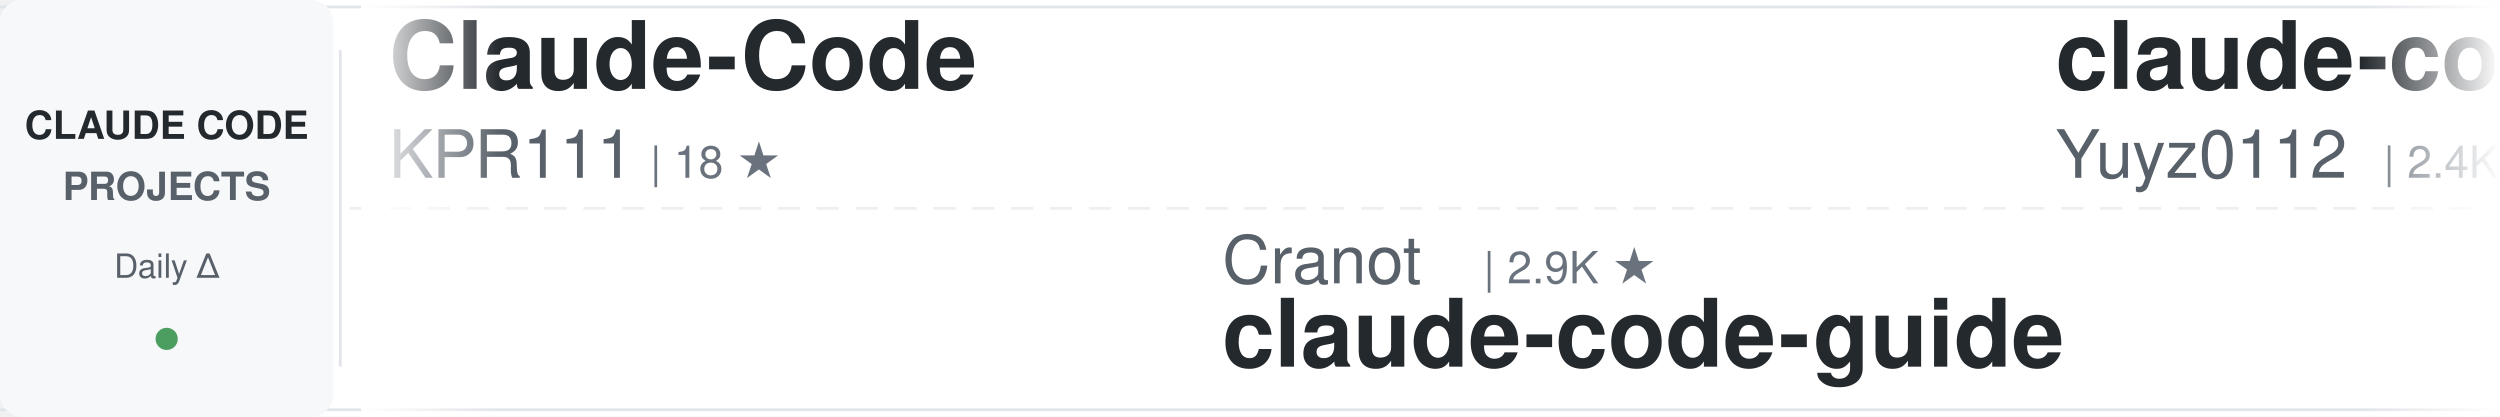
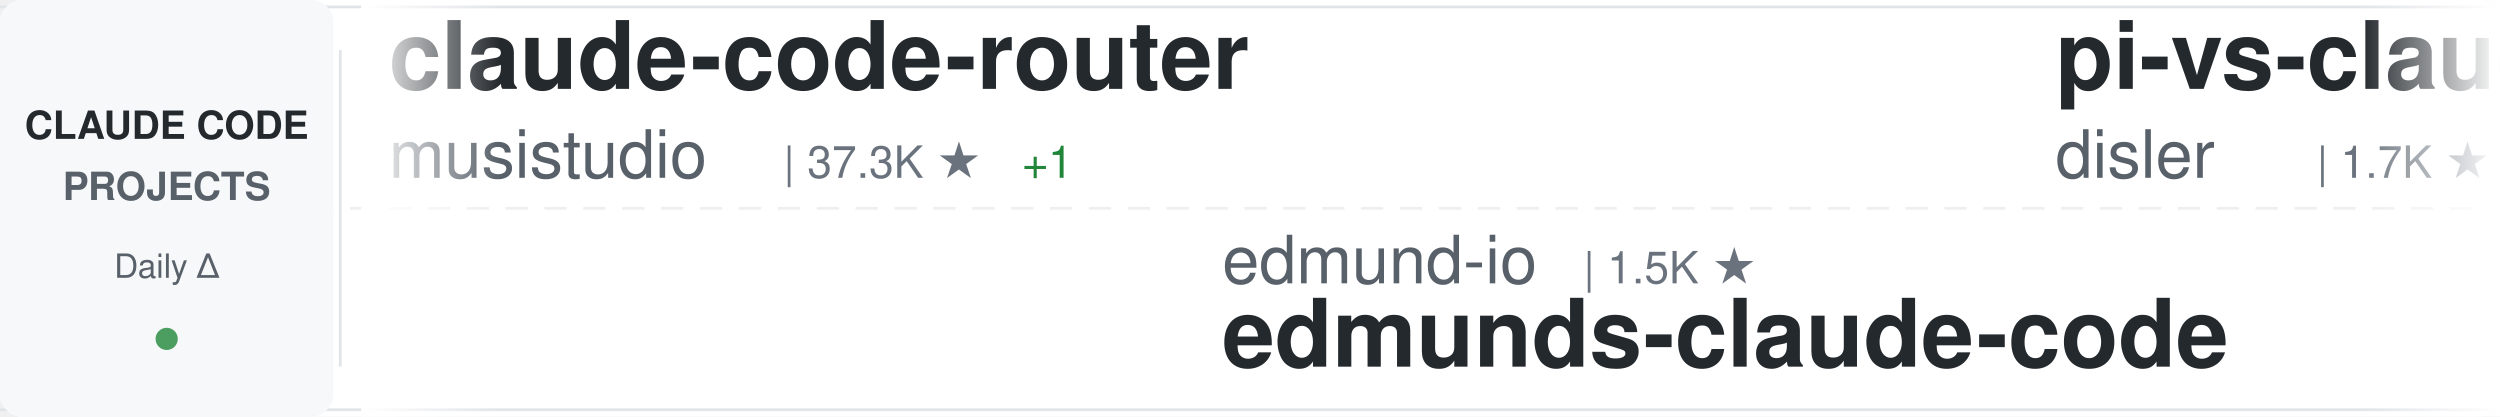
<svg xmlns="http://www.w3.org/2000/svg" width="900" height="150">
  <defs>
    <linearGradient id="awesomeLeftFade" x1="0%" y1="0%" x2="100%" y2="0%">
      <stop offset="0%" style="stop-color:#ffffff;stop-opacity:1" />
      <stop offset="100%" style="stop-color:#ffffff;stop-opacity:0" />
    </linearGradient>
    <linearGradient id="awesomeRightFade" x1="0%" y1="0%" x2="100%" y2="0%">
      <stop offset="0%" style="stop-color:#ffffff;stop-opacity:0" />
      <stop offset="100%" style="stop-color:#ffffff;stop-opacity:1" />
    </linearGradient>
  </defs>
  <rect width="900" height="150" fill="#ffffff" rx="8" />
  <rect x="0" y="2" width="900" height="1" fill="#e1e4e8" />
  <rect x="0" y="147" width="900" height="1" fill="#e1e4e8" />
  <line x1="0" y1="75" x2="900" y2="75" stroke="#e1e4e8" stroke-width="1" stroke-dasharray="8 6" opacity="0.6" />
  <rect x="0" y="0" width="120" height="150" fill="#f6f8fa" rx="8" />
  <text x="60" y="50" font-family="-apple-system, BlinkMacSystemFont, 'Segoe UI', Helvetica, Arial, sans-serif" font-size="14" font-weight="600" fill="#24292e" text-anchor="middle">CLAUDE CODE</text>
  <text x="60" y="72" font-family="-apple-system, BlinkMacSystemFont, 'Segoe UI', Helvetica, Arial, sans-serif" font-size="14" font-weight="600" fill="#586069" text-anchor="middle">PROJECTS</text>
  <text x="60" y="100" font-family="-apple-system, BlinkMacSystemFont, 'Segoe UI', Helvetica, Arial, sans-serif" font-size="12" font-weight="500" fill="#586069" text-anchor="middle">Daily Δ</text>
  <circle cx="60" cy="122" r="4" fill="#22863a" opacity="0.8" />
  <rect x="122" y="18" width="1" height="114" fill="#e1e4e8" />
  <clipPath id="awesomeTickerClip">
    <rect x="130" y="0" width="770" height="150" />
  </clipPath>
  <g clip-path="url(#awesomeTickerClip)">
    <g id="awesomeTickerItems">
      <animateTransform attributeName="transform" attributeType="XML" type="translate" from="0 0" to="-3000 0" dur="54s" repeatCount="indefinite" />
      <g transform="translate(0, 0)">
-         <text x="140" y="32" font-family="-apple-system, BlinkMacSystemFont, 'Segoe UI', Helvetica, Arial, sans-serif" font-size="34" font-weight="600" fill="#24292e">Claude-Code</text>
-         <text x="140" y="64" font-family="-apple-system, BlinkMacSystemFont, 'Segoe UI', Helvetica, Arial, sans-serif" font-size="24" font-weight="400" fill="#586069">KPR111</text>
-         <text x="234" y="64" font-family="-apple-system, BlinkMacSystemFont, 'Segoe UI', Helvetica, Arial, sans-serif" font-size="16" font-weight="500" fill="#6a737d">| 18 ★</text>
+         <text x="140" y="32" font-family="-apple-system, BlinkMacSystemFont, 'Segoe UI', Helvetica, Arial, sans-serif" font-size="34" font-weight="600" fill="#24292e">claude-code-router</text>
+         <text x="140" y="64" font-family="-apple-system, BlinkMacSystemFont, 'Segoe UI', Helvetica, Arial, sans-serif" font-size="24" font-weight="400" fill="#586069">musistudio</text>
+         <text x="282" y="64" font-family="-apple-system, BlinkMacSystemFont, 'Segoe UI', Helvetica, Arial, sans-serif" font-size="16" font-weight="500" fill="#6a737d">| 37.3K ★</text>
+         <text x="368" y="64" font-family="-apple-system, BlinkMacSystemFont, 'Segoe UI', Helvetica, Arial, sans-serif" font-size="16" font-weight="500" fill="#22863a"> +1</text>
      </g>
      <g transform="translate(300, 0)">
-         <text x="140" y="102" font-family="-apple-system, BlinkMacSystemFont, 'Segoe UI', Helvetica, Arial, sans-serif" font-size="24" font-weight="400" fill="#586069">Cranot</text>
-         <text x="234" y="102" font-family="-apple-system, BlinkMacSystemFont, 'Segoe UI', Helvetica, Arial, sans-serif" font-size="16" font-weight="500" fill="#6a737d">| 2.9K ★</text>
-         <text x="140" y="132" font-family="-apple-system, BlinkMacSystemFont, 'Segoe UI', Helvetica, Arial, sans-serif" font-size="34" font-weight="600" fill="#24292e">claude-code-guide</text>
+         <text x="140" y="102" font-family="-apple-system, BlinkMacSystemFont, 'Segoe UI', Helvetica, Arial, sans-serif" font-size="24" font-weight="400" fill="#586069">edmund-io</text>
+         <text x="270" y="102" font-family="-apple-system, BlinkMacSystemFont, 'Segoe UI', Helvetica, Arial, sans-serif" font-size="16" font-weight="500" fill="#6a737d">| 1.5K ★</text>
+         <text x="140" y="132" font-family="-apple-system, BlinkMacSystemFont, 'Segoe UI', Helvetica, Arial, sans-serif" font-size="34" font-weight="600" fill="#24292e">edmunds-claude-code</text>
      </g>
      <g transform="translate(600, 0)">
-         <text x="140" y="32" font-family="-apple-system, BlinkMacSystemFont, 'Segoe UI', Helvetica, Arial, sans-serif" font-size="34" font-weight="600" fill="#24292e">claude-code-reverse</text>
-         <text x="140" y="64" font-family="-apple-system, BlinkMacSystemFont, 'Segoe UI', Helvetica, Arial, sans-serif" font-size="24" font-weight="400" fill="#586069">Yuyz0112</text>
-         <text x="258" y="64" font-family="-apple-system, BlinkMacSystemFont, 'Segoe UI', Helvetica, Arial, sans-serif" font-size="16" font-weight="500" fill="#6a737d">| 2.4K ★</text>
+         <text x="140" y="32" font-family="-apple-system, BlinkMacSystemFont, 'Segoe UI', Helvetica, Arial, sans-serif" font-size="34" font-weight="600" fill="#24292e">pi-vs-claude-code</text>
+         <text x="140" y="64" font-family="-apple-system, BlinkMacSystemFont, 'Segoe UI', Helvetica, Arial, sans-serif" font-size="24" font-weight="400" fill="#586069">disler</text>
+         <text x="234" y="64" font-family="-apple-system, BlinkMacSystemFont, 'Segoe UI', Helvetica, Arial, sans-serif" font-size="16" font-weight="500" fill="#6a737d">| 1.7K ★</text>
      </g>
      <g transform="translate(900, 0)">
-         <text x="140" y="102" font-family="-apple-system, BlinkMacSystemFont, 'Segoe UI', Helvetica, Arial, sans-serif" font-size="24" font-weight="400" fill="#586069">digitalsamba</text>
-         <text x="306" y="102" font-family="-apple-system, BlinkMacSystemFont, 'Segoe UI', Helvetica, Arial, sans-serif" font-size="16" font-weight="500" fill="#6a737d">| 2.1K ★</text>
-         <text x="383" y="102" font-family="-apple-system, BlinkMacSystemFont, 'Segoe UI', Helvetica, Arial, sans-serif" font-size="16" font-weight="500" fill="#22863a"> +2</text>
-         <text x="140" y="132" font-family="-apple-system, BlinkMacSystemFont, 'Segoe UI', Helvetica, Arial, sans-serif" font-size="34" font-weight="600" fill="#24292e">claude-code-video-toolki...</text>
+         <text x="140" y="102" font-family="-apple-system, BlinkMacSystemFont, 'Segoe UI', Helvetica, Arial, sans-serif" font-size="24" font-weight="400" fill="#586069">pengchengneo</text>
+         <text x="306" y="102" font-family="-apple-system, BlinkMacSystemFont, 'Segoe UI', Helvetica, Arial, sans-serif" font-size="16" font-weight="500" fill="#6a737d">| 1.8K ★</text>
+         <text x="140" y="132" font-family="-apple-system, BlinkMacSystemFont, 'Segoe UI', Helvetica, Arial, sans-serif" font-size="34" font-weight="600" fill="#24292e">Claude-Code</text>
      </g>
      <g transform="translate(1200, 0)">
-         <text x="140" y="32" font-family="-apple-system, BlinkMacSystemFont, 'Segoe UI', Helvetica, Arial, sans-serif" font-size="34" font-weight="600" fill="#24292e">claude-code-book</text>
-         <text x="140" y="64" font-family="-apple-system, BlinkMacSystemFont, 'Segoe UI', Helvetica, Arial, sans-serif" font-size="24" font-weight="400" fill="#586069">lintsinghua</text>
-         <text x="294" y="64" font-family="-apple-system, BlinkMacSystemFont, 'Segoe UI', Helvetica, Arial, sans-serif" font-size="16" font-weight="500" fill="#6a737d">| 4.2K ★</text>
-         <text x="371" y="64" font-family="-apple-system, BlinkMacSystemFont, 'Segoe UI', Helvetica, Arial, sans-serif" font-size="16" font-weight="500" fill="#22863a"> +1</text>
+         <text x="140" y="32" font-family="-apple-system, BlinkMacSystemFont, 'Segoe UI', Helvetica, Arial, sans-serif" font-size="34" font-weight="600" fill="#24292e">Dive-into-Claude-Code</text>
+         <text x="140" y="64" font-family="-apple-system, BlinkMacSystemFont, 'Segoe UI', Helvetica, Arial, sans-serif" font-size="24" font-weight="400" fill="#586069">VILA-Lab</text>
+         <text x="258" y="64" font-family="-apple-system, BlinkMacSystemFont, 'Segoe UI', Helvetica, Arial, sans-serif" font-size="16" font-weight="500" fill="#6a737d">| 2.1K ★</text>
      </g>
      <g transform="translate(1500, 0)">
-         <text x="140" y="102" font-family="-apple-system, BlinkMacSystemFont, 'Segoe UI', Helvetica, Arial, sans-serif" font-size="24" font-weight="400" fill="#586069">1rgs</text>
-         <text x="210" y="102" font-family="-apple-system, BlinkMacSystemFont, 'Segoe UI', Helvetica, Arial, sans-serif" font-size="16" font-weight="500" fill="#6a737d">| 3.7K ★</text>
-         <text x="140" y="132" font-family="-apple-system, BlinkMacSystemFont, 'Segoe UI', Helvetica, Arial, sans-serif" font-size="34" font-weight="600" fill="#24292e">claude-code-proxy</text>
+         <text x="140" y="102" font-family="-apple-system, BlinkMacSystemFont, 'Segoe UI', Helvetica, Arial, sans-serif" font-size="24" font-weight="400" fill="#586069">chauncygu</text>
+         <text x="270" y="102" font-family="-apple-system, BlinkMacSystemFont, 'Segoe UI', Helvetica, Arial, sans-serif" font-size="16" font-weight="500" fill="#6a737d">| 2.8K ★</text>
+         <text x="140" y="132" font-family="-apple-system, BlinkMacSystemFont, 'Segoe UI', Helvetica, Arial, sans-serif" font-size="34" font-weight="600" fill="#24292e">collection-claude-code-s...</text>
      </g>
      <g transform="translate(1800, 0)">
-         <text x="140" y="32" font-family="-apple-system, BlinkMacSystemFont, 'Segoe UI', Helvetica, Arial, sans-serif" font-size="34" font-weight="600" fill="#24292e">claude-code-sourcemap</text>
-         <text x="140" y="64" font-family="-apple-system, BlinkMacSystemFont, 'Segoe UI', Helvetica, Arial, sans-serif" font-size="24" font-weight="400" fill="#586069">ChinaSiro</text>
-         <text x="270" y="64" font-family="-apple-system, BlinkMacSystemFont, 'Segoe UI', Helvetica, Arial, sans-serif" font-size="16" font-weight="500" fill="#6a737d">| 9.7K ★</text>
+         <text x="140" y="32" font-family="-apple-system, BlinkMacSystemFont, 'Segoe UI', Helvetica, Arial, sans-serif" font-size="34" font-weight="600" fill="#24292e">ECC</text>
+         <text x="140" y="64" font-family="-apple-system, BlinkMacSystemFont, 'Segoe UI', Helvetica, Arial, sans-serif" font-size="24" font-weight="400" fill="#586069">affaan-m</text>
+         <text x="258" y="64" font-family="-apple-system, BlinkMacSystemFont, 'Segoe UI', Helvetica, Arial, sans-serif" font-size="16" font-weight="500" fill="#6a737d">| 260.4K ★</text>
+         <text x="353" y="64" font-family="-apple-system, BlinkMacSystemFont, 'Segoe UI', Helvetica, Arial, sans-serif" font-size="16" font-weight="500" fill="#22863a"> +114</text>
      </g>
      <g transform="translate(2100, 0)">
-         <text x="140" y="102" font-family="-apple-system, BlinkMacSystemFont, 'Segoe UI', Helvetica, Arial, sans-serif" font-size="24" font-weight="400" fill="#586069">JrCx7scC</text>
-         <text x="258" y="102" font-family="-apple-system, BlinkMacSystemFont, 'Segoe UI', Helvetica, Arial, sans-serif" font-size="16" font-weight="500" fill="#6a737d">| 376 ★</text>
-         <text x="140" y="132" font-family="-apple-system, BlinkMacSystemFont, 'Segoe UI', Helvetica, Arial, sans-serif" font-size="34" font-weight="600" fill="#24292e">claude-code-source</text>
+         <text x="140" y="102" font-family="-apple-system, BlinkMacSystemFont, 'Segoe UI', Helvetica, Arial, sans-serif" font-size="24" font-weight="400" fill="#586069">kodu-ai</text>
+         <text x="246" y="102" font-family="-apple-system, BlinkMacSystemFont, 'Segoe UI', Helvetica, Arial, sans-serif" font-size="16" font-weight="500" fill="#6a737d">| 5.2K ★</text>
+         <text x="140" y="132" font-family="-apple-system, BlinkMacSystemFont, 'Segoe UI', Helvetica, Arial, sans-serif" font-size="34" font-weight="600" fill="#24292e">claude-coder</text>
      </g>
      <g transform="translate(2400, 0)">
-         <text x="140" y="32" font-family="-apple-system, BlinkMacSystemFont, 'Segoe UI', Helvetica, Arial, sans-serif" font-size="34" font-weight="600" fill="#24292e">claude-code-spec-workflo...</text>
-         <text x="140" y="64" font-family="-apple-system, BlinkMacSystemFont, 'Segoe UI', Helvetica, Arial, sans-serif" font-size="24" font-weight="400" fill="#586069">Pimzino</text>
-         <text x="246" y="64" font-family="-apple-system, BlinkMacSystemFont, 'Segoe UI', Helvetica, Arial, sans-serif" font-size="16" font-weight="500" fill="#6a737d">| 3.9K ★</text>
+         <text x="140" y="32" font-family="-apple-system, BlinkMacSystemFont, 'Segoe UI', Helvetica, Arial, sans-serif" font-size="34" font-weight="600" fill="#24292e">claude-code-my-workflow</text>
+         <text x="140" y="64" font-family="-apple-system, BlinkMacSystemFont, 'Segoe UI', Helvetica, Arial, sans-serif" font-size="24" font-weight="400" fill="#586069">pedrohcgs</text>
+         <text x="270" y="64" font-family="-apple-system, BlinkMacSystemFont, 'Segoe UI', Helvetica, Arial, sans-serif" font-size="16" font-weight="500" fill="#6a737d">| 1.6K ★</text>
+         <text x="347" y="64" font-family="-apple-system, BlinkMacSystemFont, 'Segoe UI', Helvetica, Arial, sans-serif" font-size="16" font-weight="500" fill="#22863a"> +1</text>
      </g>
      <g transform="translate(2700, 0)">
-         <text x="140" y="102" font-family="-apple-system, BlinkMacSystemFont, 'Segoe UI', Helvetica, Arial, sans-serif" font-size="24" font-weight="400" fill="#586069">Piebald-AI</text>
-         <text x="282" y="102" font-family="-apple-system, BlinkMacSystemFont, 'Segoe UI', Helvetica, Arial, sans-serif" font-size="16" font-weight="500" fill="#6a737d">| 12.7K ★</text>
-         <text x="368" y="102" font-family="-apple-system, BlinkMacSystemFont, 'Segoe UI', Helvetica, Arial, sans-serif" font-size="16" font-weight="500" fill="#22863a"> +2</text>
-         <text x="140" y="132" font-family="-apple-system, BlinkMacSystemFont, 'Segoe UI', Helvetica, Arial, sans-serif" font-size="34" font-weight="600" fill="#24292e">claude-code-system-promp...</text>
+         <text x="140" y="102" font-family="-apple-system, BlinkMacSystemFont, 'Segoe UI', Helvetica, Arial, sans-serif" font-size="24" font-weight="400" fill="#586069">fazxes</text>
+         <text x="234" y="102" font-family="-apple-system, BlinkMacSystemFont, 'Segoe UI', Helvetica, Arial, sans-serif" font-size="16" font-weight="500" fill="#6a737d">| 241 ★</text>
+         <text x="140" y="132" font-family="-apple-system, BlinkMacSystemFont, 'Segoe UI', Helvetica, Arial, sans-serif" font-size="34" font-weight="600" fill="#24292e">Claude-code</text>
      </g>
      <g transform="translate(3000, 0)">
-         <text x="140" y="32" font-family="-apple-system, BlinkMacSystemFont, 'Segoe UI', Helvetica, Arial, sans-serif" font-size="34" font-weight="600" fill="#24292e">Claude-Code</text>
-         <text x="140" y="64" font-family="-apple-system, BlinkMacSystemFont, 'Segoe UI', Helvetica, Arial, sans-serif" font-size="24" font-weight="400" fill="#586069">KPR111</text>
-         <text x="234" y="64" font-family="-apple-system, BlinkMacSystemFont, 'Segoe UI', Helvetica, Arial, sans-serif" font-size="16" font-weight="500" fill="#6a737d">| 18 ★</text>
+         <text x="140" y="32" font-family="-apple-system, BlinkMacSystemFont, 'Segoe UI', Helvetica, Arial, sans-serif" font-size="34" font-weight="600" fill="#24292e">claude-code-router</text>
+         <text x="140" y="64" font-family="-apple-system, BlinkMacSystemFont, 'Segoe UI', Helvetica, Arial, sans-serif" font-size="24" font-weight="400" fill="#586069">musistudio</text>
+         <text x="282" y="64" font-family="-apple-system, BlinkMacSystemFont, 'Segoe UI', Helvetica, Arial, sans-serif" font-size="16" font-weight="500" fill="#6a737d">| 37.3K ★</text>
+         <text x="368" y="64" font-family="-apple-system, BlinkMacSystemFont, 'Segoe UI', Helvetica, Arial, sans-serif" font-size="16" font-weight="500" fill="#22863a"> +1</text>
      </g>
      <g transform="translate(3300, 0)">
-         <text x="140" y="102" font-family="-apple-system, BlinkMacSystemFont, 'Segoe UI', Helvetica, Arial, sans-serif" font-size="24" font-weight="400" fill="#586069">Cranot</text>
-         <text x="234" y="102" font-family="-apple-system, BlinkMacSystemFont, 'Segoe UI', Helvetica, Arial, sans-serif" font-size="16" font-weight="500" fill="#6a737d">| 2.9K ★</text>
-         <text x="140" y="132" font-family="-apple-system, BlinkMacSystemFont, 'Segoe UI', Helvetica, Arial, sans-serif" font-size="34" font-weight="600" fill="#24292e">claude-code-guide</text>
+         <text x="140" y="102" font-family="-apple-system, BlinkMacSystemFont, 'Segoe UI', Helvetica, Arial, sans-serif" font-size="24" font-weight="400" fill="#586069">edmund-io</text>
+         <text x="270" y="102" font-family="-apple-system, BlinkMacSystemFont, 'Segoe UI', Helvetica, Arial, sans-serif" font-size="16" font-weight="500" fill="#6a737d">| 1.5K ★</text>
+         <text x="140" y="132" font-family="-apple-system, BlinkMacSystemFont, 'Segoe UI', Helvetica, Arial, sans-serif" font-size="34" font-weight="600" fill="#24292e">edmunds-claude-code</text>
      </g>
      <g transform="translate(3600, 0)">
-         <text x="140" y="32" font-family="-apple-system, BlinkMacSystemFont, 'Segoe UI', Helvetica, Arial, sans-serif" font-size="34" font-weight="600" fill="#24292e">claude-code-reverse</text>
-         <text x="140" y="64" font-family="-apple-system, BlinkMacSystemFont, 'Segoe UI', Helvetica, Arial, sans-serif" font-size="24" font-weight="400" fill="#586069">Yuyz0112</text>
-         <text x="258" y="64" font-family="-apple-system, BlinkMacSystemFont, 'Segoe UI', Helvetica, Arial, sans-serif" font-size="16" font-weight="500" fill="#6a737d">| 2.4K ★</text>
+         <text x="140" y="32" font-family="-apple-system, BlinkMacSystemFont, 'Segoe UI', Helvetica, Arial, sans-serif" font-size="34" font-weight="600" fill="#24292e">pi-vs-claude-code</text>
+         <text x="140" y="64" font-family="-apple-system, BlinkMacSystemFont, 'Segoe UI', Helvetica, Arial, sans-serif" font-size="24" font-weight="400" fill="#586069">disler</text>
+         <text x="234" y="64" font-family="-apple-system, BlinkMacSystemFont, 'Segoe UI', Helvetica, Arial, sans-serif" font-size="16" font-weight="500" fill="#6a737d">| 1.7K ★</text>
      </g>
      <g transform="translate(3900, 0)">
-         <text x="140" y="102" font-family="-apple-system, BlinkMacSystemFont, 'Segoe UI', Helvetica, Arial, sans-serif" font-size="24" font-weight="400" fill="#586069">digitalsamba</text>
-         <text x="306" y="102" font-family="-apple-system, BlinkMacSystemFont, 'Segoe UI', Helvetica, Arial, sans-serif" font-size="16" font-weight="500" fill="#6a737d">| 2.1K ★</text>
-         <text x="383" y="102" font-family="-apple-system, BlinkMacSystemFont, 'Segoe UI', Helvetica, Arial, sans-serif" font-size="16" font-weight="500" fill="#22863a"> +2</text>
-         <text x="140" y="132" font-family="-apple-system, BlinkMacSystemFont, 'Segoe UI', Helvetica, Arial, sans-serif" font-size="34" font-weight="600" fill="#24292e">claude-code-video-toolki...</text>
+         <text x="140" y="102" font-family="-apple-system, BlinkMacSystemFont, 'Segoe UI', Helvetica, Arial, sans-serif" font-size="24" font-weight="400" fill="#586069">pengchengneo</text>
+         <text x="306" y="102" font-family="-apple-system, BlinkMacSystemFont, 'Segoe UI', Helvetica, Arial, sans-serif" font-size="16" font-weight="500" fill="#6a737d">| 1.8K ★</text>
+         <text x="140" y="132" font-family="-apple-system, BlinkMacSystemFont, 'Segoe UI', Helvetica, Arial, sans-serif" font-size="34" font-weight="600" fill="#24292e">Claude-Code</text>
      </g>
    </g>
  </g>
  <rect x="130" y="0" width="50" height="150" fill="url(#awesomeLeftFade)" />
  <rect x="850" y="0" width="50" height="150" fill="url(#awesomeRightFade)" />
</svg>
